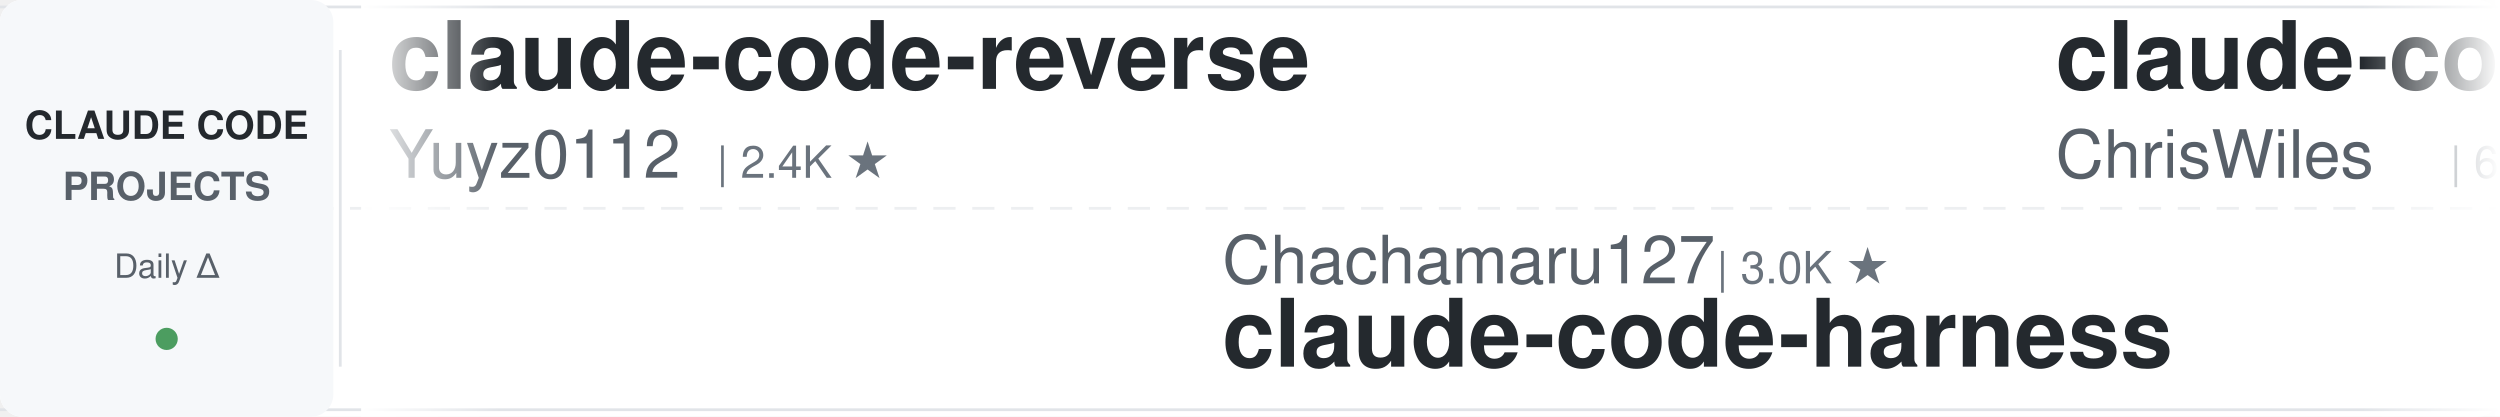
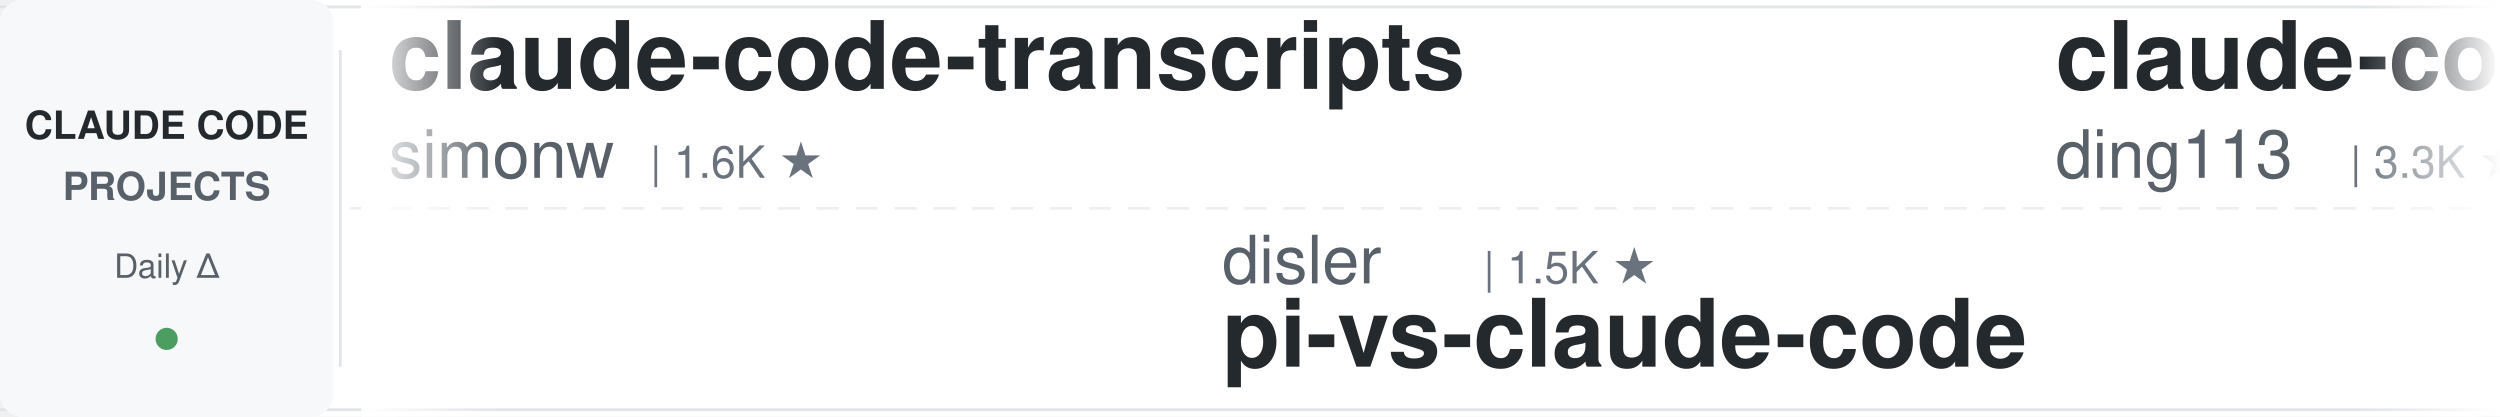
<svg xmlns="http://www.w3.org/2000/svg" width="900" height="150">
  <defs>
    <linearGradient id="leftFade" x1="0%" y1="0%" x2="100%" y2="0%">
      <stop offset="0%" style="stop-color:#ffffff;stop-opacity:1" />
      <stop offset="100%" style="stop-color:#ffffff;stop-opacity:0" />
    </linearGradient>
    <linearGradient id="rightFade" x1="0%" y1="0%" x2="100%" y2="0%">
      <stop offset="0%" style="stop-color:#ffffff;stop-opacity:0" />
      <stop offset="100%" style="stop-color:#ffffff;stop-opacity:1" />
    </linearGradient>
  </defs>
  <rect width="900" height="150" fill="#ffffff" rx="8" />
  <rect x="0" y="2" width="900" height="1" fill="#e1e4e8" />
  <rect x="0" y="147" width="900" height="1" fill="#e1e4e8" />
  <line x1="0" y1="75" x2="900" y2="75" stroke="#e1e4e8" stroke-width="1" stroke-dasharray="8 6" opacity="0.6" />
  <rect x="0" y="0" width="120" height="150" fill="#f6f8fa" rx="8" />
  <text x="60" y="50" font-family="-apple-system, BlinkMacSystemFont, 'Segoe UI', Helvetica, Arial, sans-serif" font-size="14" font-weight="600" fill="#24292e" text-anchor="middle">CLAUDE CODE</text>
  <text x="60" y="72" font-family="-apple-system, BlinkMacSystemFont, 'Segoe UI', Helvetica, Arial, sans-serif" font-size="14" font-weight="600" fill="#586069" text-anchor="middle">PROJECTS</text>
  <text x="60" y="100" font-family="-apple-system, BlinkMacSystemFont, 'Segoe UI', Helvetica, Arial, sans-serif" font-size="12" font-weight="500" fill="#586069" text-anchor="middle">Daily Δ</text>
  <circle cx="60" cy="122" r="4" fill="#22863a" opacity="0.8" />
  <rect x="122" y="18" width="1" height="114" fill="#e1e4e8" />
  <clipPath id="tickerClip">
    <rect x="130" y="0" width="770" height="150" />
  </clipPath>
  <g clip-path="url(#tickerClip)">
    <g id="tickerItems">
      <animateTransform attributeName="transform" attributeType="XML" type="translate" from="0 0" to="-3000 0" dur="54s" repeatCount="indefinite" />
      <g transform="translate(0, 0)">
-         <text x="140" y="32" font-family="-apple-system, BlinkMacSystemFont, 'Segoe UI', Helvetica, Arial, sans-serif" font-size="34" font-weight="600" fill="#24292e">claude-code-reverse</text>
-         <text x="140" y="64" font-family="-apple-system, BlinkMacSystemFont, 'Segoe UI', Helvetica, Arial, sans-serif" font-size="24" font-weight="400" fill="#586069">Yuyz0112</text>
-         <text x="258" y="64" font-family="-apple-system, BlinkMacSystemFont, 'Segoe UI', Helvetica, Arial, sans-serif" font-size="16" font-weight="500" fill="#6a737d">| 2.4K ★</text>
+         <text x="140" y="32" font-family="-apple-system, BlinkMacSystemFont, 'Segoe UI', Helvetica, Arial, sans-serif" font-size="34" font-weight="600" fill="#24292e">claude-code-transcripts</text>
+         <text x="140" y="64" font-family="-apple-system, BlinkMacSystemFont, 'Segoe UI', Helvetica, Arial, sans-serif" font-size="24" font-weight="400" fill="#586069">simonw</text>
+         <text x="234" y="64" font-family="-apple-system, BlinkMacSystemFont, 'Segoe UI', Helvetica, Arial, sans-serif" font-size="16" font-weight="500" fill="#6a737d">| 1.6K ★</text>
      </g>
      <g transform="translate(300, 0)">
-         <text x="140" y="102" font-family="-apple-system, BlinkMacSystemFont, 'Segoe UI', Helvetica, Arial, sans-serif" font-size="24" font-weight="400" fill="#586069">Chachamaru127</text>
-         <text x="318" y="102" font-family="-apple-system, BlinkMacSystemFont, 'Segoe UI', Helvetica, Arial, sans-serif" font-size="16" font-weight="500" fill="#6a737d">| 3.0K ★</text>
-         <text x="140" y="132" font-family="-apple-system, BlinkMacSystemFont, 'Segoe UI', Helvetica, Arial, sans-serif" font-size="34" font-weight="600" fill="#24292e">claude-code-harness</text>
-       </g>
-       <g transform="translate(600, 0)">
-         <text x="140" y="32" font-family="-apple-system, BlinkMacSystemFont, 'Segoe UI', Helvetica, Arial, sans-serif" font-size="34" font-weight="600" fill="#24292e">claude-code-showcase</text>
-         <text x="140" y="64" font-family="-apple-system, BlinkMacSystemFont, 'Segoe UI', Helvetica, Arial, sans-serif" font-size="24" font-weight="400" fill="#586069">ChrisWiles</text>
-         <text x="282" y="64" font-family="-apple-system, BlinkMacSystemFont, 'Segoe UI', Helvetica, Arial, sans-serif" font-size="16" font-weight="500" fill="#6a737d">| 6.0K ★</text>
-       </g>
-       <g transform="translate(900, 0)">
        <text x="140" y="102" font-family="-apple-system, BlinkMacSystemFont, 'Segoe UI', Helvetica, Arial, sans-serif" font-size="24" font-weight="400" fill="#586069">disler</text>
        <text x="234" y="102" font-family="-apple-system, BlinkMacSystemFont, 'Segoe UI', Helvetica, Arial, sans-serif" font-size="16" font-weight="500" fill="#6a737d">| 1.5K ★</text>
        <text x="140" y="132" font-family="-apple-system, BlinkMacSystemFont, 'Segoe UI', Helvetica, Arial, sans-serif" font-size="34" font-weight="600" fill="#24292e">pi-vs-claude-code</text>
      </g>
+       <g transform="translate(600, 0)">
+         <text x="140" y="32" font-family="-apple-system, BlinkMacSystemFont, 'Segoe UI', Helvetica, Arial, sans-serif" font-size="34" font-weight="600" fill="#24292e">claude-code-hub</text>
+         <text x="140" y="64" font-family="-apple-system, BlinkMacSystemFont, 'Segoe UI', Helvetica, Arial, sans-serif" font-size="24" font-weight="400" fill="#586069">ding113</text>
+         <text x="246" y="64" font-family="-apple-system, BlinkMacSystemFont, 'Segoe UI', Helvetica, Arial, sans-serif" font-size="16" font-weight="500" fill="#6a737d">| 3.3K ★</text>
+       </g>
+       <g transform="translate(900, 0)">
+         <text x="140" y="102" font-family="-apple-system, BlinkMacSystemFont, 'Segoe UI', Helvetica, Arial, sans-serif" font-size="24" font-weight="400" fill="#586069">Yuyz0112</text>
+         <text x="258" y="102" font-family="-apple-system, BlinkMacSystemFont, 'Segoe UI', Helvetica, Arial, sans-serif" font-size="16" font-weight="500" fill="#6a737d">| 2.4K ★</text>
+         <text x="140" y="132" font-family="-apple-system, BlinkMacSystemFont, 'Segoe UI', Helvetica, Arial, sans-serif" font-size="34" font-weight="600" fill="#24292e">claude-code-reverse</text>
+       </g>
      <g transform="translate(1200, 0)">
-         <text x="140" y="32" font-family="-apple-system, BlinkMacSystemFont, 'Segoe UI', Helvetica, Arial, sans-serif" font-size="34" font-weight="600" fill="#24292e">sc-claude-code-files</text>
-         <text x="140" y="64" font-family="-apple-system, BlinkMacSystemFont, 'Segoe UI', Helvetica, Arial, sans-serif" font-size="24" font-weight="400" fill="#586069">https-deeplearning-ai</text>
-         <text x="414" y="64" font-family="-apple-system, BlinkMacSystemFont, 'Segoe UI', Helvetica, Arial, sans-serif" font-size="16" font-weight="500" fill="#6a737d">| 535 ★</text>
+         <text x="140" y="32" font-family="-apple-system, BlinkMacSystemFont, 'Segoe UI', Helvetica, Arial, sans-serif" font-size="34" font-weight="600" fill="#24292e">claude-code-tudou</text>
+         <text x="140" y="64" font-family="-apple-system, BlinkMacSystemFont, 'Segoe UI', Helvetica, Arial, sans-serif" font-size="24" font-weight="400" fill="#586069">AICoderTudou</text>
+         <text x="306" y="64" font-family="-apple-system, BlinkMacSystemFont, 'Segoe UI', Helvetica, Arial, sans-serif" font-size="16" font-weight="500" fill="#6a737d">| 497 ★</text>
      </g>
      <g transform="translate(1500, 0)">
-         <text x="140" y="102" font-family="-apple-system, BlinkMacSystemFont, 'Segoe UI', Helvetica, Arial, sans-serif" font-size="24" font-weight="400" fill="#586069">ykdojo</text>
-         <text x="234" y="102" font-family="-apple-system, BlinkMacSystemFont, 'Segoe UI', Helvetica, Arial, sans-serif" font-size="16" font-weight="500" fill="#6a737d">| 9.4K ★</text>
-         <text x="140" y="132" font-family="-apple-system, BlinkMacSystemFont, 'Segoe UI', Helvetica, Arial, sans-serif" font-size="34" font-weight="600" fill="#24292e">claude-code-tips</text>
+         <text x="140" y="102" font-family="-apple-system, BlinkMacSystemFont, 'Segoe UI', Helvetica, Arial, sans-serif" font-size="24" font-weight="400" fill="#586069">kodu-ai</text>
+         <text x="246" y="102" font-family="-apple-system, BlinkMacSystemFont, 'Segoe UI', Helvetica, Arial, sans-serif" font-size="16" font-weight="500" fill="#6a737d">| 5.3K ★</text>
+         <text x="140" y="132" font-family="-apple-system, BlinkMacSystemFont, 'Segoe UI', Helvetica, Arial, sans-serif" font-size="34" font-weight="600" fill="#24292e">claude-coder</text>
      </g>
      <g transform="translate(1800, 0)">
-         <text x="140" y="32" font-family="-apple-system, BlinkMacSystemFont, 'Segoe UI', Helvetica, Arial, sans-serif" font-size="34" font-weight="600" fill="#24292e">awesome-claude-code-suba...</text>
-         <text x="140" y="64" font-family="-apple-system, BlinkMacSystemFont, 'Segoe UI', Helvetica, Arial, sans-serif" font-size="24" font-weight="400" fill="#586069">VoltAgent</text>
-         <text x="270" y="64" font-family="-apple-system, BlinkMacSystemFont, 'Segoe UI', Helvetica, Arial, sans-serif" font-size="16" font-weight="500" fill="#6a737d">| 23.5K ★</text>
+         <text x="140" y="32" font-family="-apple-system, BlinkMacSystemFont, 'Segoe UI', Helvetica, Arial, sans-serif" font-size="34" font-weight="600" fill="#24292e">free-claude-code</text>
+         <text x="140" y="64" font-family="-apple-system, BlinkMacSystemFont, 'Segoe UI', Helvetica, Arial, sans-serif" font-size="24" font-weight="400" fill="#586069">Alishahryar1</text>
+         <text x="306" y="64" font-family="-apple-system, BlinkMacSystemFont, 'Segoe UI', Helvetica, Arial, sans-serif" font-size="16" font-weight="500" fill="#6a737d">| 41.4K ★</text>
      </g>
      <g transform="translate(2100, 0)">
-         <text x="140" y="102" font-family="-apple-system, BlinkMacSystemFont, 'Segoe UI', Helvetica, Arial, sans-serif" font-size="24" font-weight="400" fill="#586069">krusemediallc</text>
-         <text x="318" y="102" font-family="-apple-system, BlinkMacSystemFont, 'Segoe UI', Helvetica, Arial, sans-serif" font-size="16" font-weight="500" fill="#6a737d">| 1.0K ★</text>
-         <text x="140" y="132" font-family="-apple-system, BlinkMacSystemFont, 'Segoe UI', Helvetica, Arial, sans-serif" font-size="34" font-weight="600" fill="#24292e">arcads-claude-code</text>
+         <text x="140" y="102" font-family="-apple-system, BlinkMacSystemFont, 'Segoe UI', Helvetica, Arial, sans-serif" font-size="24" font-weight="400" fill="#586069">centminmod</text>
+         <text x="282" y="102" font-family="-apple-system, BlinkMacSystemFont, 'Segoe UI', Helvetica, Arial, sans-serif" font-size="16" font-weight="500" fill="#6a737d">| 2.5K ★</text>
+         <text x="140" y="132" font-family="-apple-system, BlinkMacSystemFont, 'Segoe UI', Helvetica, Arial, sans-serif" font-size="34" font-weight="600" fill="#24292e">my-claude-code-setup</text>
      </g>
      <g transform="translate(2400, 0)">
-         <text x="140" y="32" font-family="-apple-system, BlinkMacSystemFont, 'Segoe UI', Helvetica, Arial, sans-serif" font-size="34" font-weight="600" fill="#24292e">claude-code-source</text>
-         <text x="140" y="64" font-family="-apple-system, BlinkMacSystemFont, 'Segoe UI', Helvetica, Arial, sans-serif" font-size="24" font-weight="400" fill="#586069">JrCx7scC</text>
-         <text x="258" y="64" font-family="-apple-system, BlinkMacSystemFont, 'Segoe UI', Helvetica, Arial, sans-serif" font-size="16" font-weight="500" fill="#6a737d">| 371 ★</text>
+         <text x="140" y="32" font-family="-apple-system, BlinkMacSystemFont, 'Segoe UI', Helvetica, Arial, sans-serif" font-size="34" font-weight="600" fill="#24292e">claude-code-action</text>
+         <text x="140" y="64" font-family="-apple-system, BlinkMacSystemFont, 'Segoe UI', Helvetica, Arial, sans-serif" font-size="24" font-weight="400" fill="#586069">anthropics</text>
+         <text x="282" y="64" font-family="-apple-system, BlinkMacSystemFont, 'Segoe UI', Helvetica, Arial, sans-serif" font-size="16" font-weight="500" fill="#6a737d">| 8.4K ★</text>
      </g>
      <g transform="translate(2700, 0)">
-         <text x="140" y="102" font-family="-apple-system, BlinkMacSystemFont, 'Segoe UI', Helvetica, Arial, sans-serif" font-size="24" font-weight="400" fill="#586069">AprilNEA</text>
-         <text x="258" y="102" font-family="-apple-system, BlinkMacSystemFont, 'Segoe UI', Helvetica, Arial, sans-serif" font-size="16" font-weight="500" fill="#6a737d">| 392 ★</text>
-         <text x="140" y="132" font-family="-apple-system, BlinkMacSystemFont, 'Segoe UI', Helvetica, Arial, sans-serif" font-size="34" font-weight="600" fill="#24292e">claude-code-source</text>
+         <text x="140" y="102" font-family="-apple-system, BlinkMacSystemFont, 'Segoe UI', Helvetica, Arial, sans-serif" font-size="24" font-weight="400" fill="#586069">fuergaosi233</text>
+         <text x="306" y="102" font-family="-apple-system, BlinkMacSystemFont, 'Segoe UI', Helvetica, Arial, sans-serif" font-size="16" font-weight="500" fill="#6a737d">| 2.7K ★</text>
+         <text x="140" y="132" font-family="-apple-system, BlinkMacSystemFont, 'Segoe UI', Helvetica, Arial, sans-serif" font-size="34" font-weight="600" fill="#24292e">claude-code-proxy</text>
      </g>
      <g transform="translate(3000, 0)">
-         <text x="140" y="32" font-family="-apple-system, BlinkMacSystemFont, 'Segoe UI', Helvetica, Arial, sans-serif" font-size="34" font-weight="600" fill="#24292e">claude-code-reverse</text>
-         <text x="140" y="64" font-family="-apple-system, BlinkMacSystemFont, 'Segoe UI', Helvetica, Arial, sans-serif" font-size="24" font-weight="400" fill="#586069">Yuyz0112</text>
-         <text x="258" y="64" font-family="-apple-system, BlinkMacSystemFont, 'Segoe UI', Helvetica, Arial, sans-serif" font-size="16" font-weight="500" fill="#6a737d">| 2.4K ★</text>
+         <text x="140" y="32" font-family="-apple-system, BlinkMacSystemFont, 'Segoe UI', Helvetica, Arial, sans-serif" font-size="34" font-weight="600" fill="#24292e">claude-code-transcripts</text>
+         <text x="140" y="64" font-family="-apple-system, BlinkMacSystemFont, 'Segoe UI', Helvetica, Arial, sans-serif" font-size="24" font-weight="400" fill="#586069">simonw</text>
+         <text x="234" y="64" font-family="-apple-system, BlinkMacSystemFont, 'Segoe UI', Helvetica, Arial, sans-serif" font-size="16" font-weight="500" fill="#6a737d">| 1.6K ★</text>
      </g>
      <g transform="translate(3300, 0)">
-         <text x="140" y="102" font-family="-apple-system, BlinkMacSystemFont, 'Segoe UI', Helvetica, Arial, sans-serif" font-size="24" font-weight="400" fill="#586069">Chachamaru127</text>
-         <text x="318" y="102" font-family="-apple-system, BlinkMacSystemFont, 'Segoe UI', Helvetica, Arial, sans-serif" font-size="16" font-weight="500" fill="#6a737d">| 3.0K ★</text>
-         <text x="140" y="132" font-family="-apple-system, BlinkMacSystemFont, 'Segoe UI', Helvetica, Arial, sans-serif" font-size="34" font-weight="600" fill="#24292e">claude-code-harness</text>
-       </g>
-       <g transform="translate(3600, 0)">
-         <text x="140" y="32" font-family="-apple-system, BlinkMacSystemFont, 'Segoe UI', Helvetica, Arial, sans-serif" font-size="34" font-weight="600" fill="#24292e">claude-code-showcase</text>
-         <text x="140" y="64" font-family="-apple-system, BlinkMacSystemFont, 'Segoe UI', Helvetica, Arial, sans-serif" font-size="24" font-weight="400" fill="#586069">ChrisWiles</text>
-         <text x="282" y="64" font-family="-apple-system, BlinkMacSystemFont, 'Segoe UI', Helvetica, Arial, sans-serif" font-size="16" font-weight="500" fill="#6a737d">| 6.0K ★</text>
-       </g>
-       <g transform="translate(3900, 0)">
        <text x="140" y="102" font-family="-apple-system, BlinkMacSystemFont, 'Segoe UI', Helvetica, Arial, sans-serif" font-size="24" font-weight="400" fill="#586069">disler</text>
        <text x="234" y="102" font-family="-apple-system, BlinkMacSystemFont, 'Segoe UI', Helvetica, Arial, sans-serif" font-size="16" font-weight="500" fill="#6a737d">| 1.5K ★</text>
        <text x="140" y="132" font-family="-apple-system, BlinkMacSystemFont, 'Segoe UI', Helvetica, Arial, sans-serif" font-size="34" font-weight="600" fill="#24292e">pi-vs-claude-code</text>
+       </g>
+       <g transform="translate(3600, 0)">
+         <text x="140" y="32" font-family="-apple-system, BlinkMacSystemFont, 'Segoe UI', Helvetica, Arial, sans-serif" font-size="34" font-weight="600" fill="#24292e">claude-code-hub</text>
+         <text x="140" y="64" font-family="-apple-system, BlinkMacSystemFont, 'Segoe UI', Helvetica, Arial, sans-serif" font-size="24" font-weight="400" fill="#586069">ding113</text>
+         <text x="246" y="64" font-family="-apple-system, BlinkMacSystemFont, 'Segoe UI', Helvetica, Arial, sans-serif" font-size="16" font-weight="500" fill="#6a737d">| 3.3K ★</text>
+       </g>
+       <g transform="translate(3900, 0)">
+         <text x="140" y="102" font-family="-apple-system, BlinkMacSystemFont, 'Segoe UI', Helvetica, Arial, sans-serif" font-size="24" font-weight="400" fill="#586069">Yuyz0112</text>
+         <text x="258" y="102" font-family="-apple-system, BlinkMacSystemFont, 'Segoe UI', Helvetica, Arial, sans-serif" font-size="16" font-weight="500" fill="#6a737d">| 2.4K ★</text>
+         <text x="140" y="132" font-family="-apple-system, BlinkMacSystemFont, 'Segoe UI', Helvetica, Arial, sans-serif" font-size="34" font-weight="600" fill="#24292e">claude-code-reverse</text>
      </g>
    </g>
  </g>
  <rect x="130" y="0" width="50" height="150" fill="url(#leftFade)" />
  <rect x="850" y="0" width="50" height="150" fill="url(#rightFade)" />
</svg>
